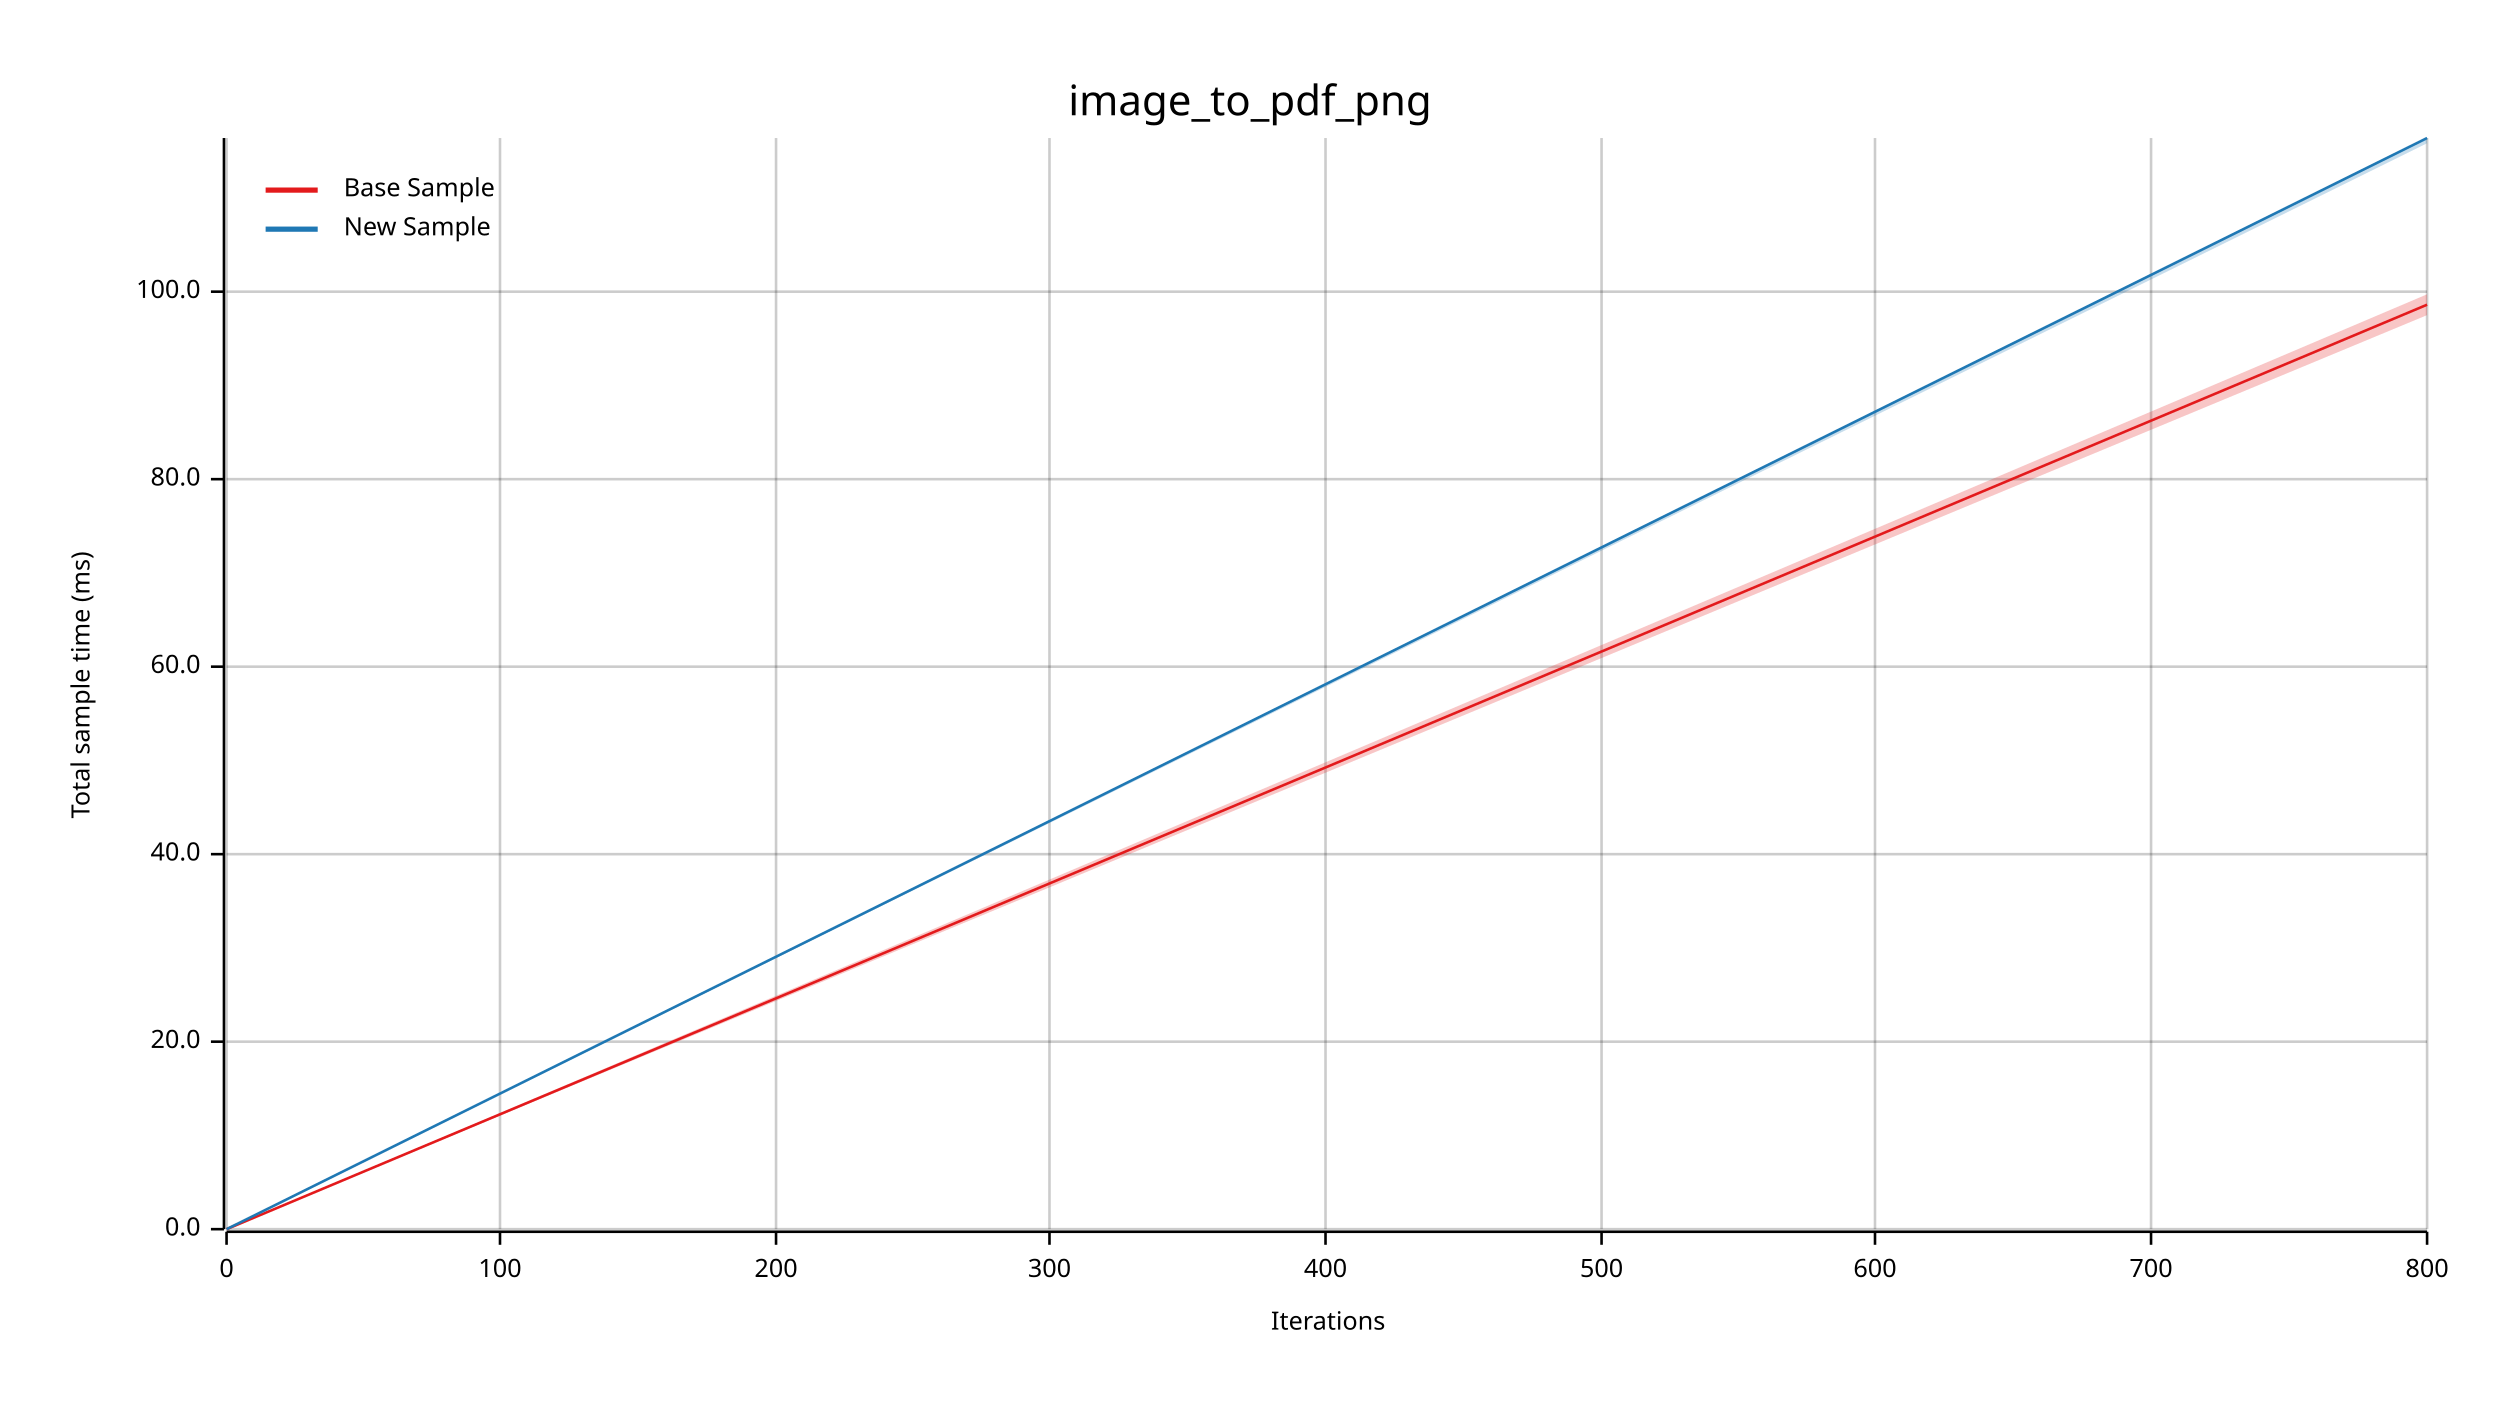
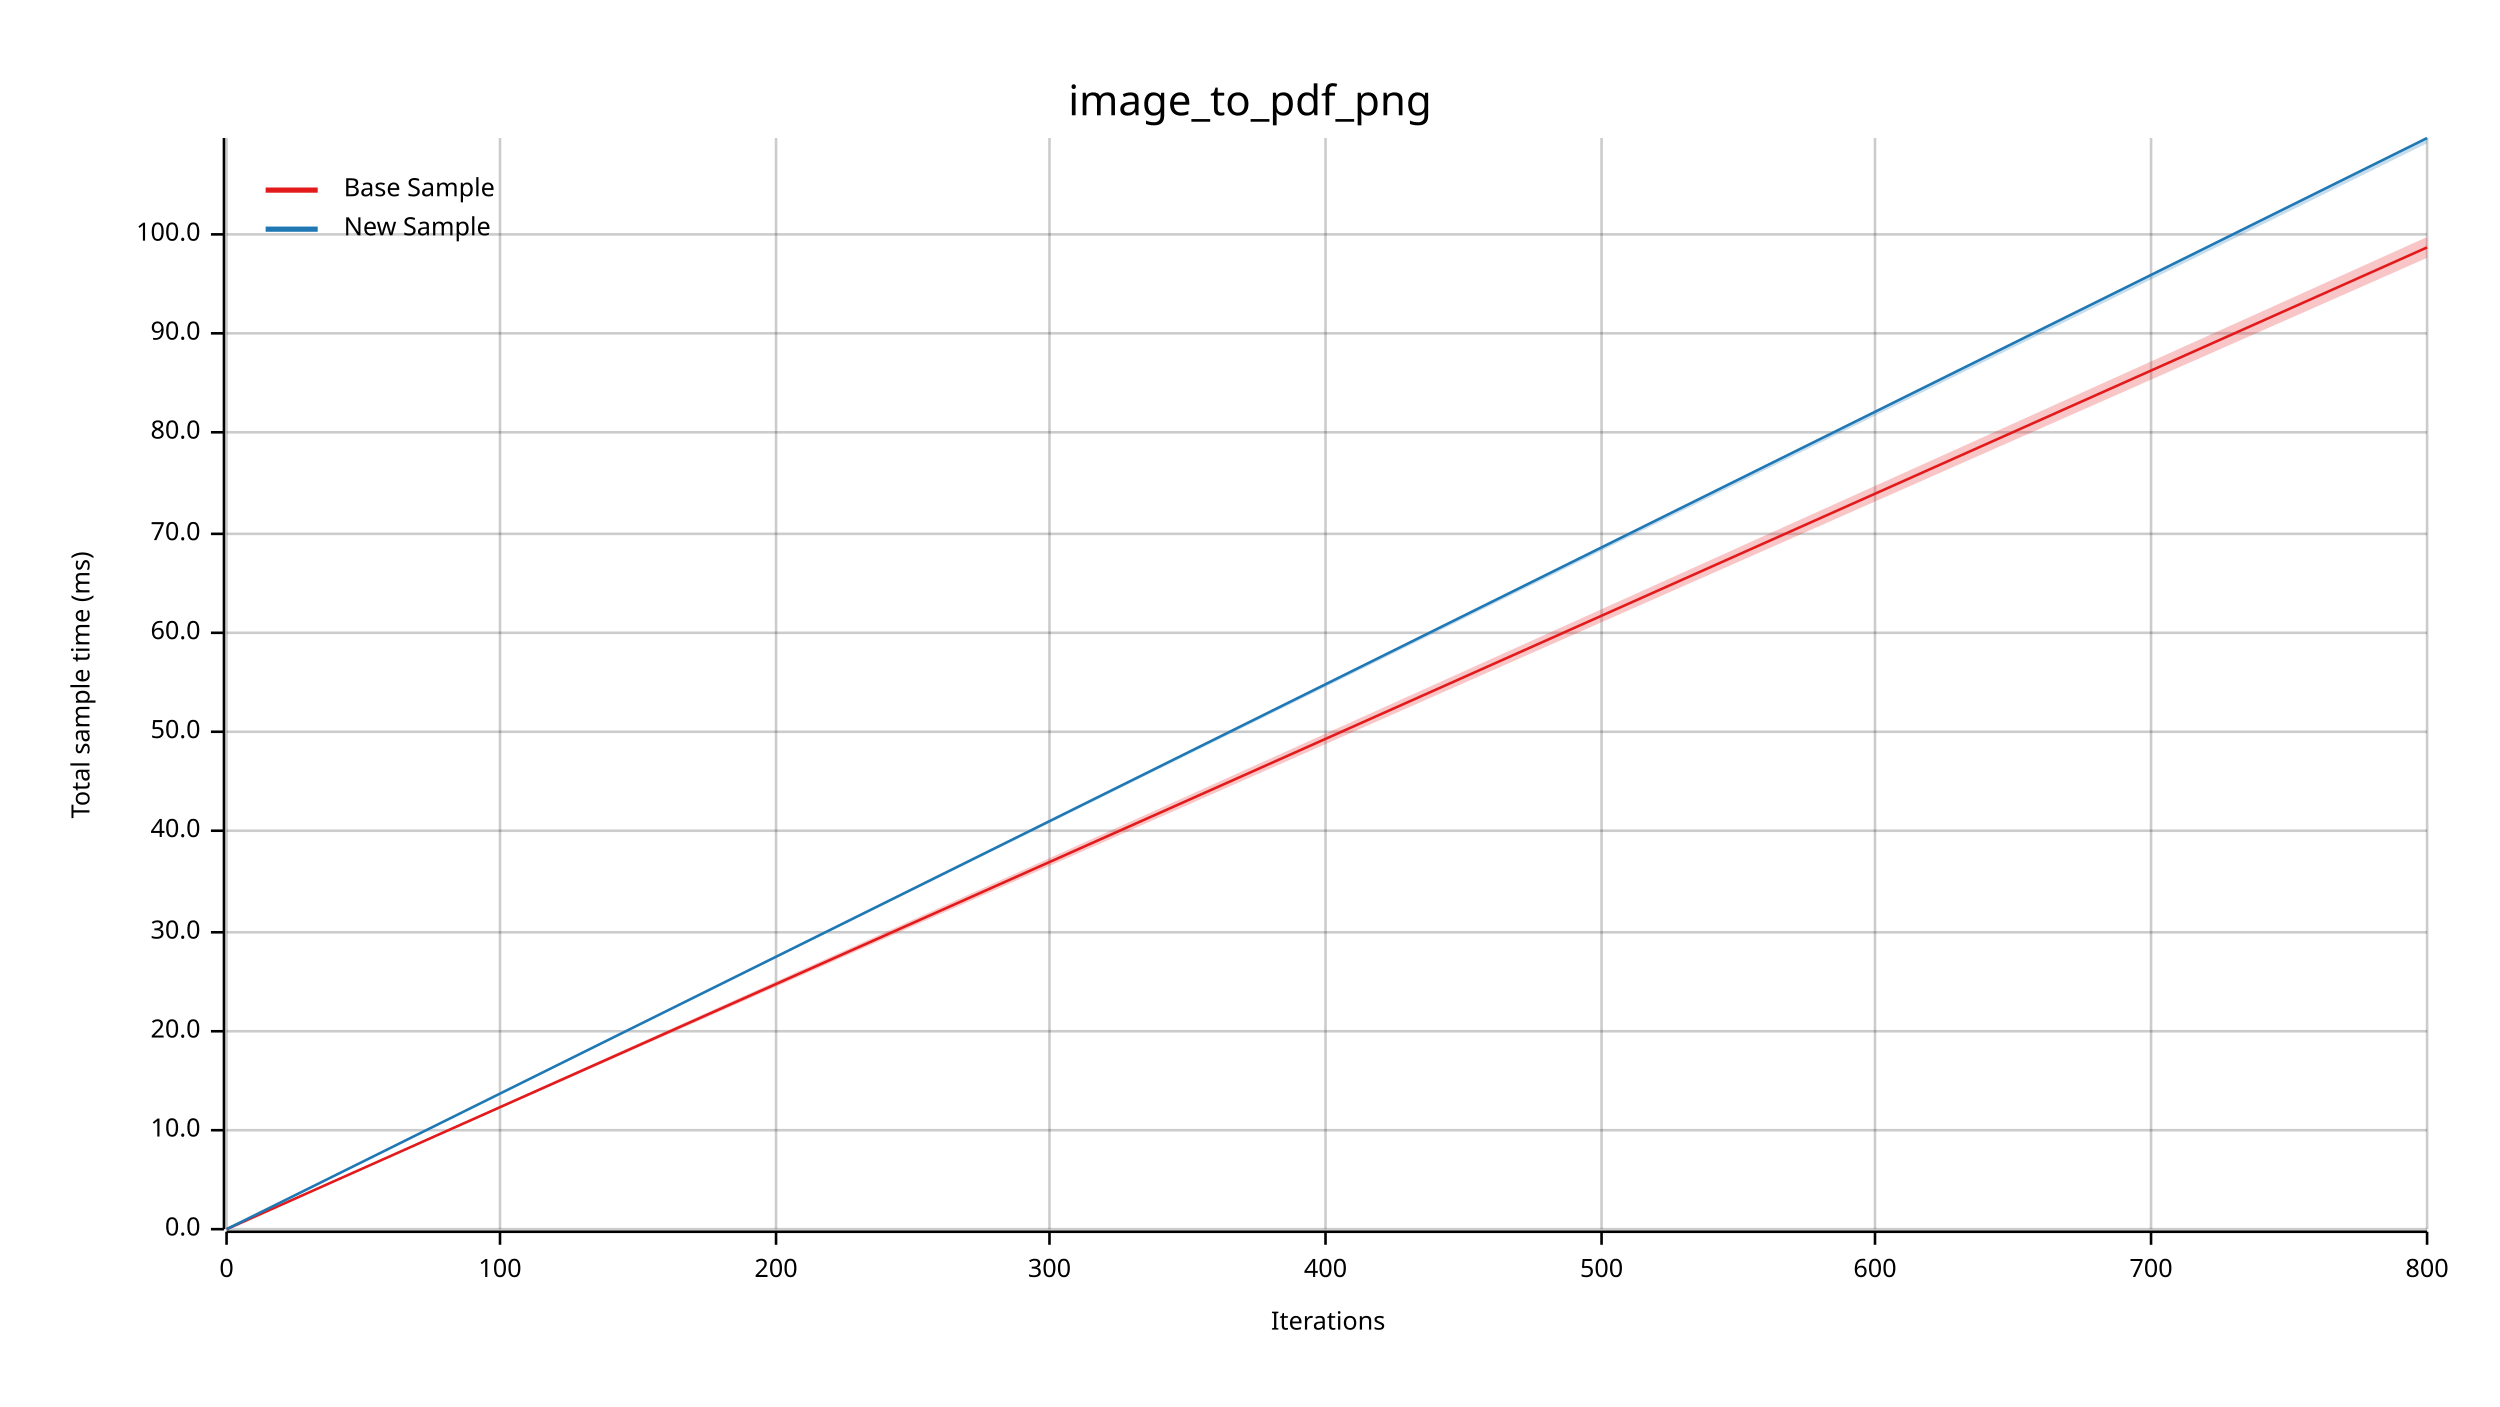
<svg xmlns="http://www.w3.org/2000/svg" width="960" height="540" viewBox="0 0 960 540">
  <text x="480" y="32" dy="0.76em" text-anchor="middle" font-family="sans-serif" font-size="16.129" opacity="1" fill="#000000">
image_to_pdf_png
</text>
  <text x="27" y="263" dy="0.76em" text-anchor="middle" font-family="sans-serif" font-size="9.677" opacity="1" fill="#000000" transform="rotate(270, 27, 263)">
Total sample time (ms)
</text>
  <text x="510" y="513" dy="-0.5ex" text-anchor="middle" font-family="sans-serif" font-size="9.677" opacity="1" fill="#000000">
Iterations
</text>
  <line opacity="0.2" stroke="#000000" stroke-width="1" x1="87" y1="472" x2="87" y2="53" />
  <line opacity="0.2" stroke="#000000" stroke-width="1" x1="192" y1="472" x2="192" y2="53" />
  <line opacity="0.2" stroke="#000000" stroke-width="1" x1="298" y1="472" x2="298" y2="53" />
  <line opacity="0.2" stroke="#000000" stroke-width="1" x1="403" y1="472" x2="403" y2="53" />
  <line opacity="0.2" stroke="#000000" stroke-width="1" x1="509" y1="472" x2="509" y2="53" />
  <line opacity="0.2" stroke="#000000" stroke-width="1" x1="615" y1="472" x2="615" y2="53" />
  <line opacity="0.2" stroke="#000000" stroke-width="1" x1="720" y1="472" x2="720" y2="53" />
  <line opacity="0.2" stroke="#000000" stroke-width="1" x1="826" y1="472" x2="826" y2="53" />
  <line opacity="0.2" stroke="#000000" stroke-width="1" x1="932" y1="472" x2="932" y2="53" />
  <line opacity="0.2" stroke="#000000" stroke-width="1" x1="87" y1="472" x2="932" y2="472" />
-   <line opacity="0.2" stroke="#000000" stroke-width="1" x1="87" y1="400" x2="932" y2="400" />
-   <line opacity="0.2" stroke="#000000" stroke-width="1" x1="87" y1="328" x2="932" y2="328" />
-   <line opacity="0.2" stroke="#000000" stroke-width="1" x1="87" y1="256" x2="932" y2="256" />
-   <line opacity="0.2" stroke="#000000" stroke-width="1" x1="87" y1="184" x2="932" y2="184" />
-   <line opacity="0.2" stroke="#000000" stroke-width="1" x1="87" y1="112" x2="932" y2="112" />
+   <line opacity="0.2" stroke="#000000" stroke-width="1" x1="87" y1="434" x2="932" y2="434" />
+   <line opacity="0.2" stroke="#000000" stroke-width="1" x1="87" y1="396" x2="932" y2="396" />
+   <line opacity="0.2" stroke="#000000" stroke-width="1" x1="87" y1="358" x2="932" y2="358" />
+   <line opacity="0.2" stroke="#000000" stroke-width="1" x1="87" y1="319" x2="932" y2="319" />
+   <line opacity="0.2" stroke="#000000" stroke-width="1" x1="87" y1="281" x2="932" y2="281" />
+   <line opacity="0.2" stroke="#000000" stroke-width="1" x1="87" y1="243" x2="932" y2="243" />
+   <line opacity="0.2" stroke="#000000" stroke-width="1" x1="87" y1="205" x2="932" y2="205" />
+   <line opacity="0.2" stroke="#000000" stroke-width="1" x1="87" y1="166" x2="932" y2="166" />
+   <line opacity="0.2" stroke="#000000" stroke-width="1" x1="87" y1="128" x2="932" y2="128" />
+   <line opacity="0.2" stroke="#000000" stroke-width="1" x1="87" y1="90" x2="932" y2="90" />
  <polyline fill="none" opacity="1" stroke="#000000" stroke-width="1" points="86,53 86,472 " />
  <text x="77" y="472" dy="0.5ex" text-anchor="end" font-family="sans-serif" font-size="9.677" opacity="1" fill="#000000">
0.0
</text>
  <polyline fill="none" opacity="1" stroke="#000000" stroke-width="1" points="81,472 86,472 " />
-   <text x="77" y="400" dy="0.5ex" text-anchor="end" font-family="sans-serif" font-size="9.677" opacity="1" fill="#000000">
+   <text x="77" y="434" dy="0.5ex" text-anchor="end" font-family="sans-serif" font-size="9.677" opacity="1" fill="#000000">
+ 10.0
+ </text>
+   <polyline fill="none" opacity="1" stroke="#000000" stroke-width="1" points="81,434 86,434 " />
+   <text x="77" y="396" dy="0.5ex" text-anchor="end" font-family="sans-serif" font-size="9.677" opacity="1" fill="#000000">
20.0
</text>
-   <polyline fill="none" opacity="1" stroke="#000000" stroke-width="1" points="81,400 86,400 " />
-   <text x="77" y="328" dy="0.5ex" text-anchor="end" font-family="sans-serif" font-size="9.677" opacity="1" fill="#000000">
+   <polyline fill="none" opacity="1" stroke="#000000" stroke-width="1" points="81,396 86,396 " />
+   <text x="77" y="358" dy="0.5ex" text-anchor="end" font-family="sans-serif" font-size="9.677" opacity="1" fill="#000000">
+ 30.0
+ </text>
+   <polyline fill="none" opacity="1" stroke="#000000" stroke-width="1" points="81,358 86,358 " />
+   <text x="77" y="319" dy="0.5ex" text-anchor="end" font-family="sans-serif" font-size="9.677" opacity="1" fill="#000000">
40.0
</text>
-   <polyline fill="none" opacity="1" stroke="#000000" stroke-width="1" points="81,328 86,328 " />
-   <text x="77" y="256" dy="0.5ex" text-anchor="end" font-family="sans-serif" font-size="9.677" opacity="1" fill="#000000">
+   <polyline fill="none" opacity="1" stroke="#000000" stroke-width="1" points="81,319 86,319 " />
+   <text x="77" y="281" dy="0.5ex" text-anchor="end" font-family="sans-serif" font-size="9.677" opacity="1" fill="#000000">
+ 50.0
+ </text>
+   <polyline fill="none" opacity="1" stroke="#000000" stroke-width="1" points="81,281 86,281 " />
+   <text x="77" y="243" dy="0.5ex" text-anchor="end" font-family="sans-serif" font-size="9.677" opacity="1" fill="#000000">
60.0
</text>
-   <polyline fill="none" opacity="1" stroke="#000000" stroke-width="1" points="81,256 86,256 " />
-   <text x="77" y="184" dy="0.5ex" text-anchor="end" font-family="sans-serif" font-size="9.677" opacity="1" fill="#000000">
+   <polyline fill="none" opacity="1" stroke="#000000" stroke-width="1" points="81,243 86,243 " />
+   <text x="77" y="205" dy="0.5ex" text-anchor="end" font-family="sans-serif" font-size="9.677" opacity="1" fill="#000000">
+ 70.0
+ </text>
+   <polyline fill="none" opacity="1" stroke="#000000" stroke-width="1" points="81,205 86,205 " />
+   <text x="77" y="166" dy="0.5ex" text-anchor="end" font-family="sans-serif" font-size="9.677" opacity="1" fill="#000000">
80.0
</text>
-   <polyline fill="none" opacity="1" stroke="#000000" stroke-width="1" points="81,184 86,184 " />
-   <text x="77" y="112" dy="0.5ex" text-anchor="end" font-family="sans-serif" font-size="9.677" opacity="1" fill="#000000">
+   <polyline fill="none" opacity="1" stroke="#000000" stroke-width="1" points="81,166 86,166 " />
+   <text x="77" y="128" dy="0.5ex" text-anchor="end" font-family="sans-serif" font-size="9.677" opacity="1" fill="#000000">
+ 90.0
+ </text>
+   <polyline fill="none" opacity="1" stroke="#000000" stroke-width="1" points="81,128 86,128 " />
+   <text x="77" y="90" dy="0.5ex" text-anchor="end" font-family="sans-serif" font-size="9.677" opacity="1" fill="#000000">
100.0
</text>
-   <polyline fill="none" opacity="1" stroke="#000000" stroke-width="1" points="81,112 86,112 " />
+   <polyline fill="none" opacity="1" stroke="#000000" stroke-width="1" points="81,90 86,90 " />
  <polyline fill="none" opacity="1" stroke="#000000" stroke-width="1" points="87,473 932,473 " />
  <text x="87" y="483" dy="0.76em" text-anchor="middle" font-family="sans-serif" font-size="9.677" opacity="1" fill="#000000">
0
</text>
  <polyline fill="none" opacity="1" stroke="#000000" stroke-width="1" points="87,473 87,478 " />
  <text x="192" y="483" dy="0.76em" text-anchor="middle" font-family="sans-serif" font-size="9.677" opacity="1" fill="#000000">
100
</text>
  <polyline fill="none" opacity="1" stroke="#000000" stroke-width="1" points="192,473 192,478 " />
  <text x="298" y="483" dy="0.76em" text-anchor="middle" font-family="sans-serif" font-size="9.677" opacity="1" fill="#000000">
200
</text>
  <polyline fill="none" opacity="1" stroke="#000000" stroke-width="1" points="298,473 298,478 " />
  <text x="403" y="483" dy="0.76em" text-anchor="middle" font-family="sans-serif" font-size="9.677" opacity="1" fill="#000000">
300
</text>
  <polyline fill="none" opacity="1" stroke="#000000" stroke-width="1" points="403,473 403,478 " />
  <text x="509" y="483" dy="0.76em" text-anchor="middle" font-family="sans-serif" font-size="9.677" opacity="1" fill="#000000">
400
</text>
  <polyline fill="none" opacity="1" stroke="#000000" stroke-width="1" points="509,473 509,478 " />
  <text x="615" y="483" dy="0.76em" text-anchor="middle" font-family="sans-serif" font-size="9.677" opacity="1" fill="#000000">
500
</text>
  <polyline fill="none" opacity="1" stroke="#000000" stroke-width="1" points="615,473 615,478 " />
  <text x="720" y="483" dy="0.76em" text-anchor="middle" font-family="sans-serif" font-size="9.677" opacity="1" fill="#000000">
600
</text>
  <polyline fill="none" opacity="1" stroke="#000000" stroke-width="1" points="720,473 720,478 " />
  <text x="826" y="483" dy="0.76em" text-anchor="middle" font-family="sans-serif" font-size="9.677" opacity="1" fill="#000000">
700
</text>
  <polyline fill="none" opacity="1" stroke="#000000" stroke-width="1" points="826,473 826,478 " />
  <text x="932" y="483" dy="0.76em" text-anchor="middle" font-family="sans-serif" font-size="9.677" opacity="1" fill="#000000">
800
</text>
  <polyline fill="none" opacity="1" stroke="#000000" stroke-width="1" points="932,473 932,478 " />
-   <polyline fill="none" opacity="1" stroke="#E31A1C" stroke-width="1" points="87,472 932,117 " />
-   <polygon opacity="0.25" fill="#E31A1C" points="87,472 932,121 932,113 " />
+   <polyline fill="none" opacity="1" stroke="#E31A1C" stroke-width="1" points="87,472 932,95 " />
+   <polygon opacity="0.25" fill="#E31A1C" points="87,472 932,99 932,91 " />
  <polyline fill="none" opacity="1" stroke="#1F78B4" stroke-width="1" points="87,472 932,53 " />
  <polygon opacity="0.25" fill="#1F78B4" points="87,472 932,55 932,53 " />
  <text x="132" y="68" dy="0.76em" text-anchor="start" font-family="sans-serif" font-size="9.677" opacity="1" fill="#000000">
Base Sample
</text>
  <text x="132" y="83" dy="0.76em" text-anchor="start" font-family="sans-serif" font-size="9.677" opacity="1" fill="#000000">
New Sample
</text>
  <polyline fill="none" opacity="1" stroke="#E31A1C" stroke-width="2" points="102,73 122,73 " />
  <polyline fill="none" opacity="1" stroke="#1F78B4" stroke-width="2" points="102,88 122,88 " />
</svg>
